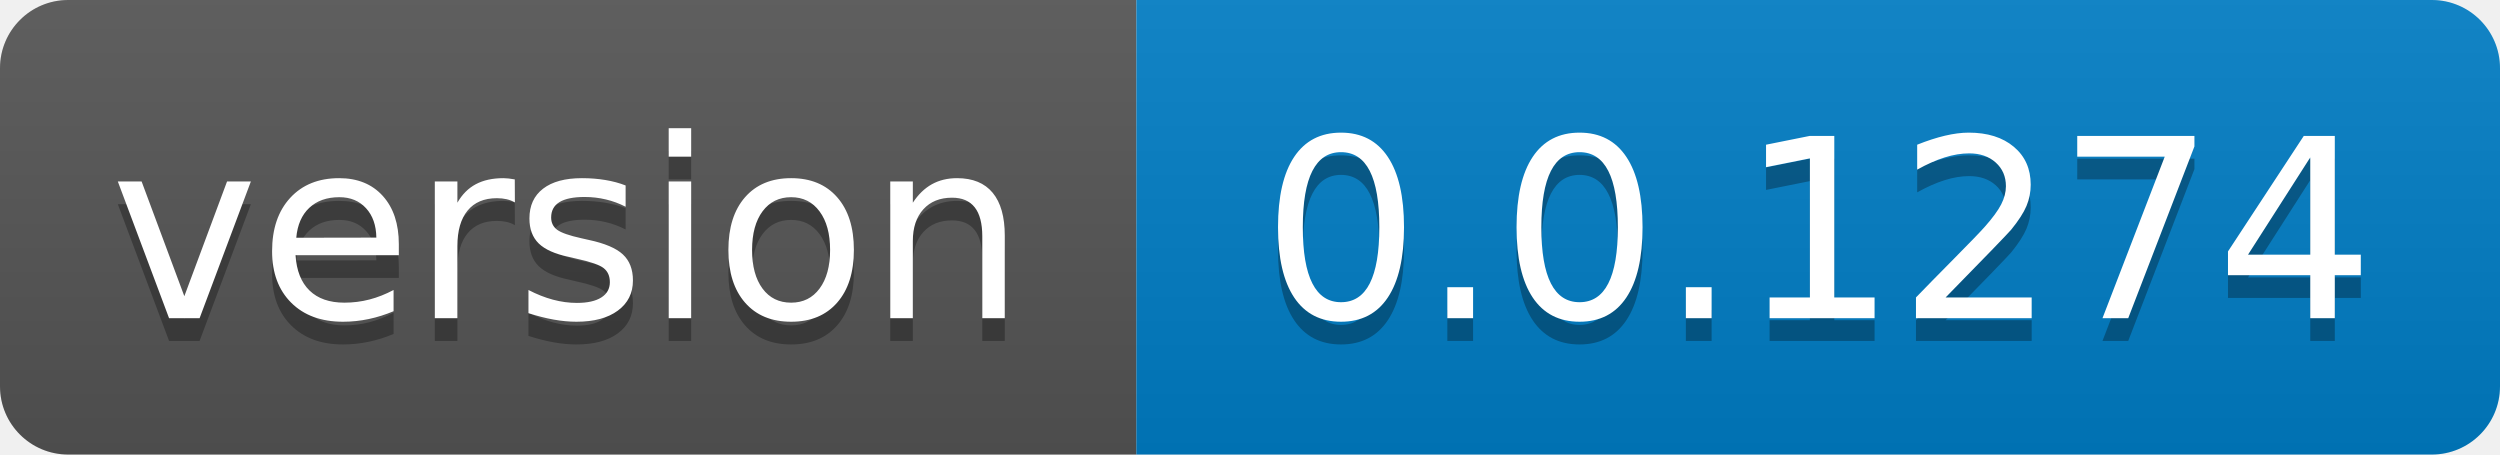
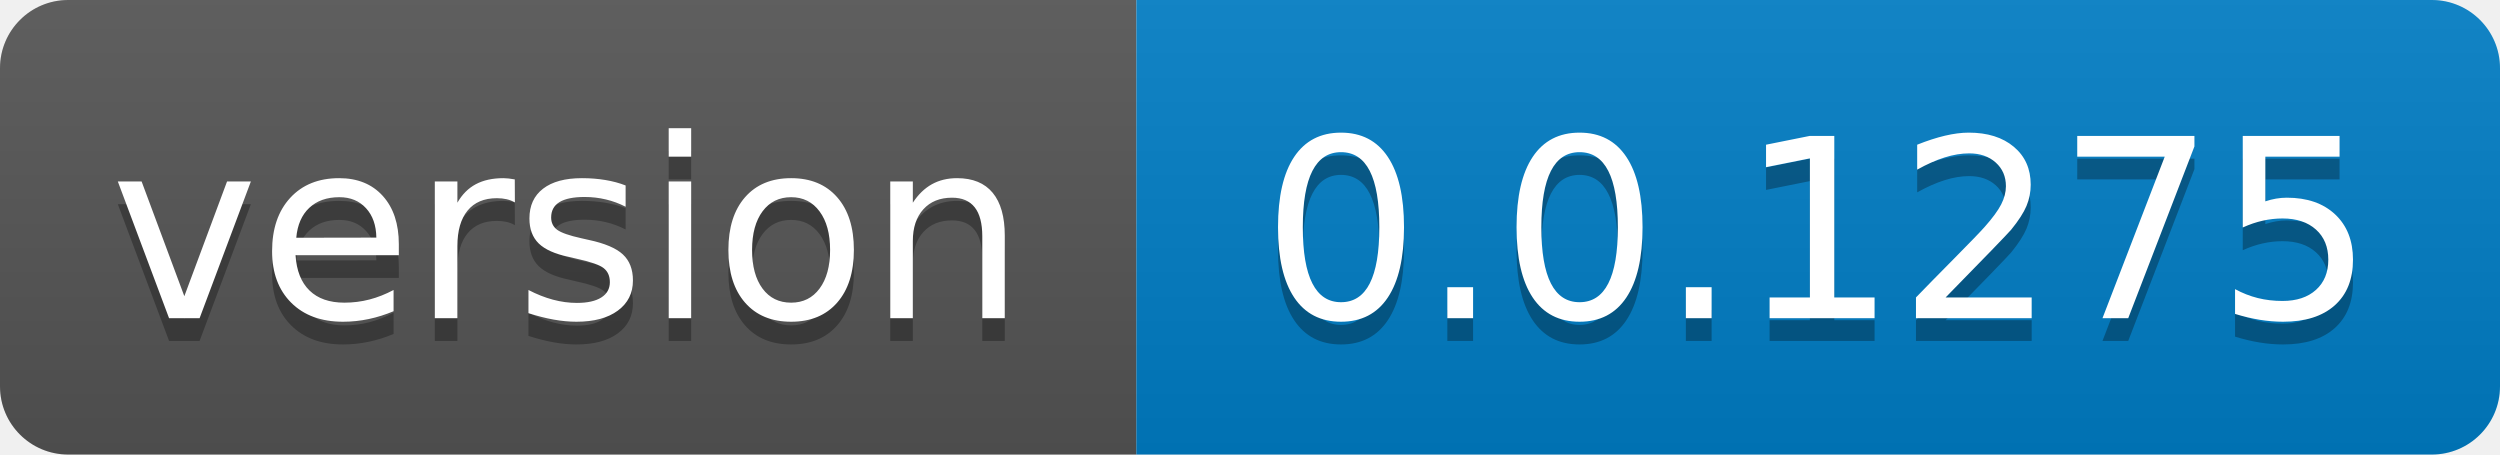
- <svg xmlns="http://www.w3.org/2000/svg" width="110" height="20" role="img" aria-label="version: 0.0.1274">
+ <svg xmlns="http://www.w3.org/2000/svg" width="110" height="20" role="img" aria-label="version: 0.0.1275">
  <linearGradient id="s" x2="0" y2="100%">
    <stop offset="0" stop-color="#bbb" stop-opacity=".1" />
    <stop offset="1" stop-opacity=".1" />
  </linearGradient>
  <clipPath id="r">
    <rect width="110" height="20" rx="3" fill="#fff" />
  </clipPath>
  <g clip-path="url(#r)">
    <rect width="50" height="20" fill="#555" />
    <rect x="50" width="60" height="20" fill="#007ec6" />
    <rect width="110" height="20" fill="url(#s)" />
  </g>
  <g fill="#fff" text-anchor="middle" font-family="Verdana,Geneva,DejaVu Sans,sans-serif" text-rendering="geometricPrecision" font-size="110">
    <text aria-hidden="true" x="250.0" transform="scale(.1)" textLength="400" y="150" fill="#010101" fill-opacity=".3">version</text>
    <text x="250.0" transform="scale(.1)" textLength="400" y="140" fill="#fff">version</text>
-     <text aria-hidden="true" x="800.0" transform="scale(.1)" textLength="500" y="150" fill="#010101" fill-opacity=".3">0.0.1274</text>
-     <text x="800.0" transform="scale(.1)" textLength="500" y="140" fill="#fff">0.0.1274</text>
+     <text aria-hidden="true" x="800.0" transform="scale(.1)" textLength="500" y="150" fill="#010101" fill-opacity=".3">0.0.1275</text>
+     <text x="800.0" transform="scale(.1)" textLength="500" y="140" fill="#fff">0.0.1275</text>
  </g>
</svg>
